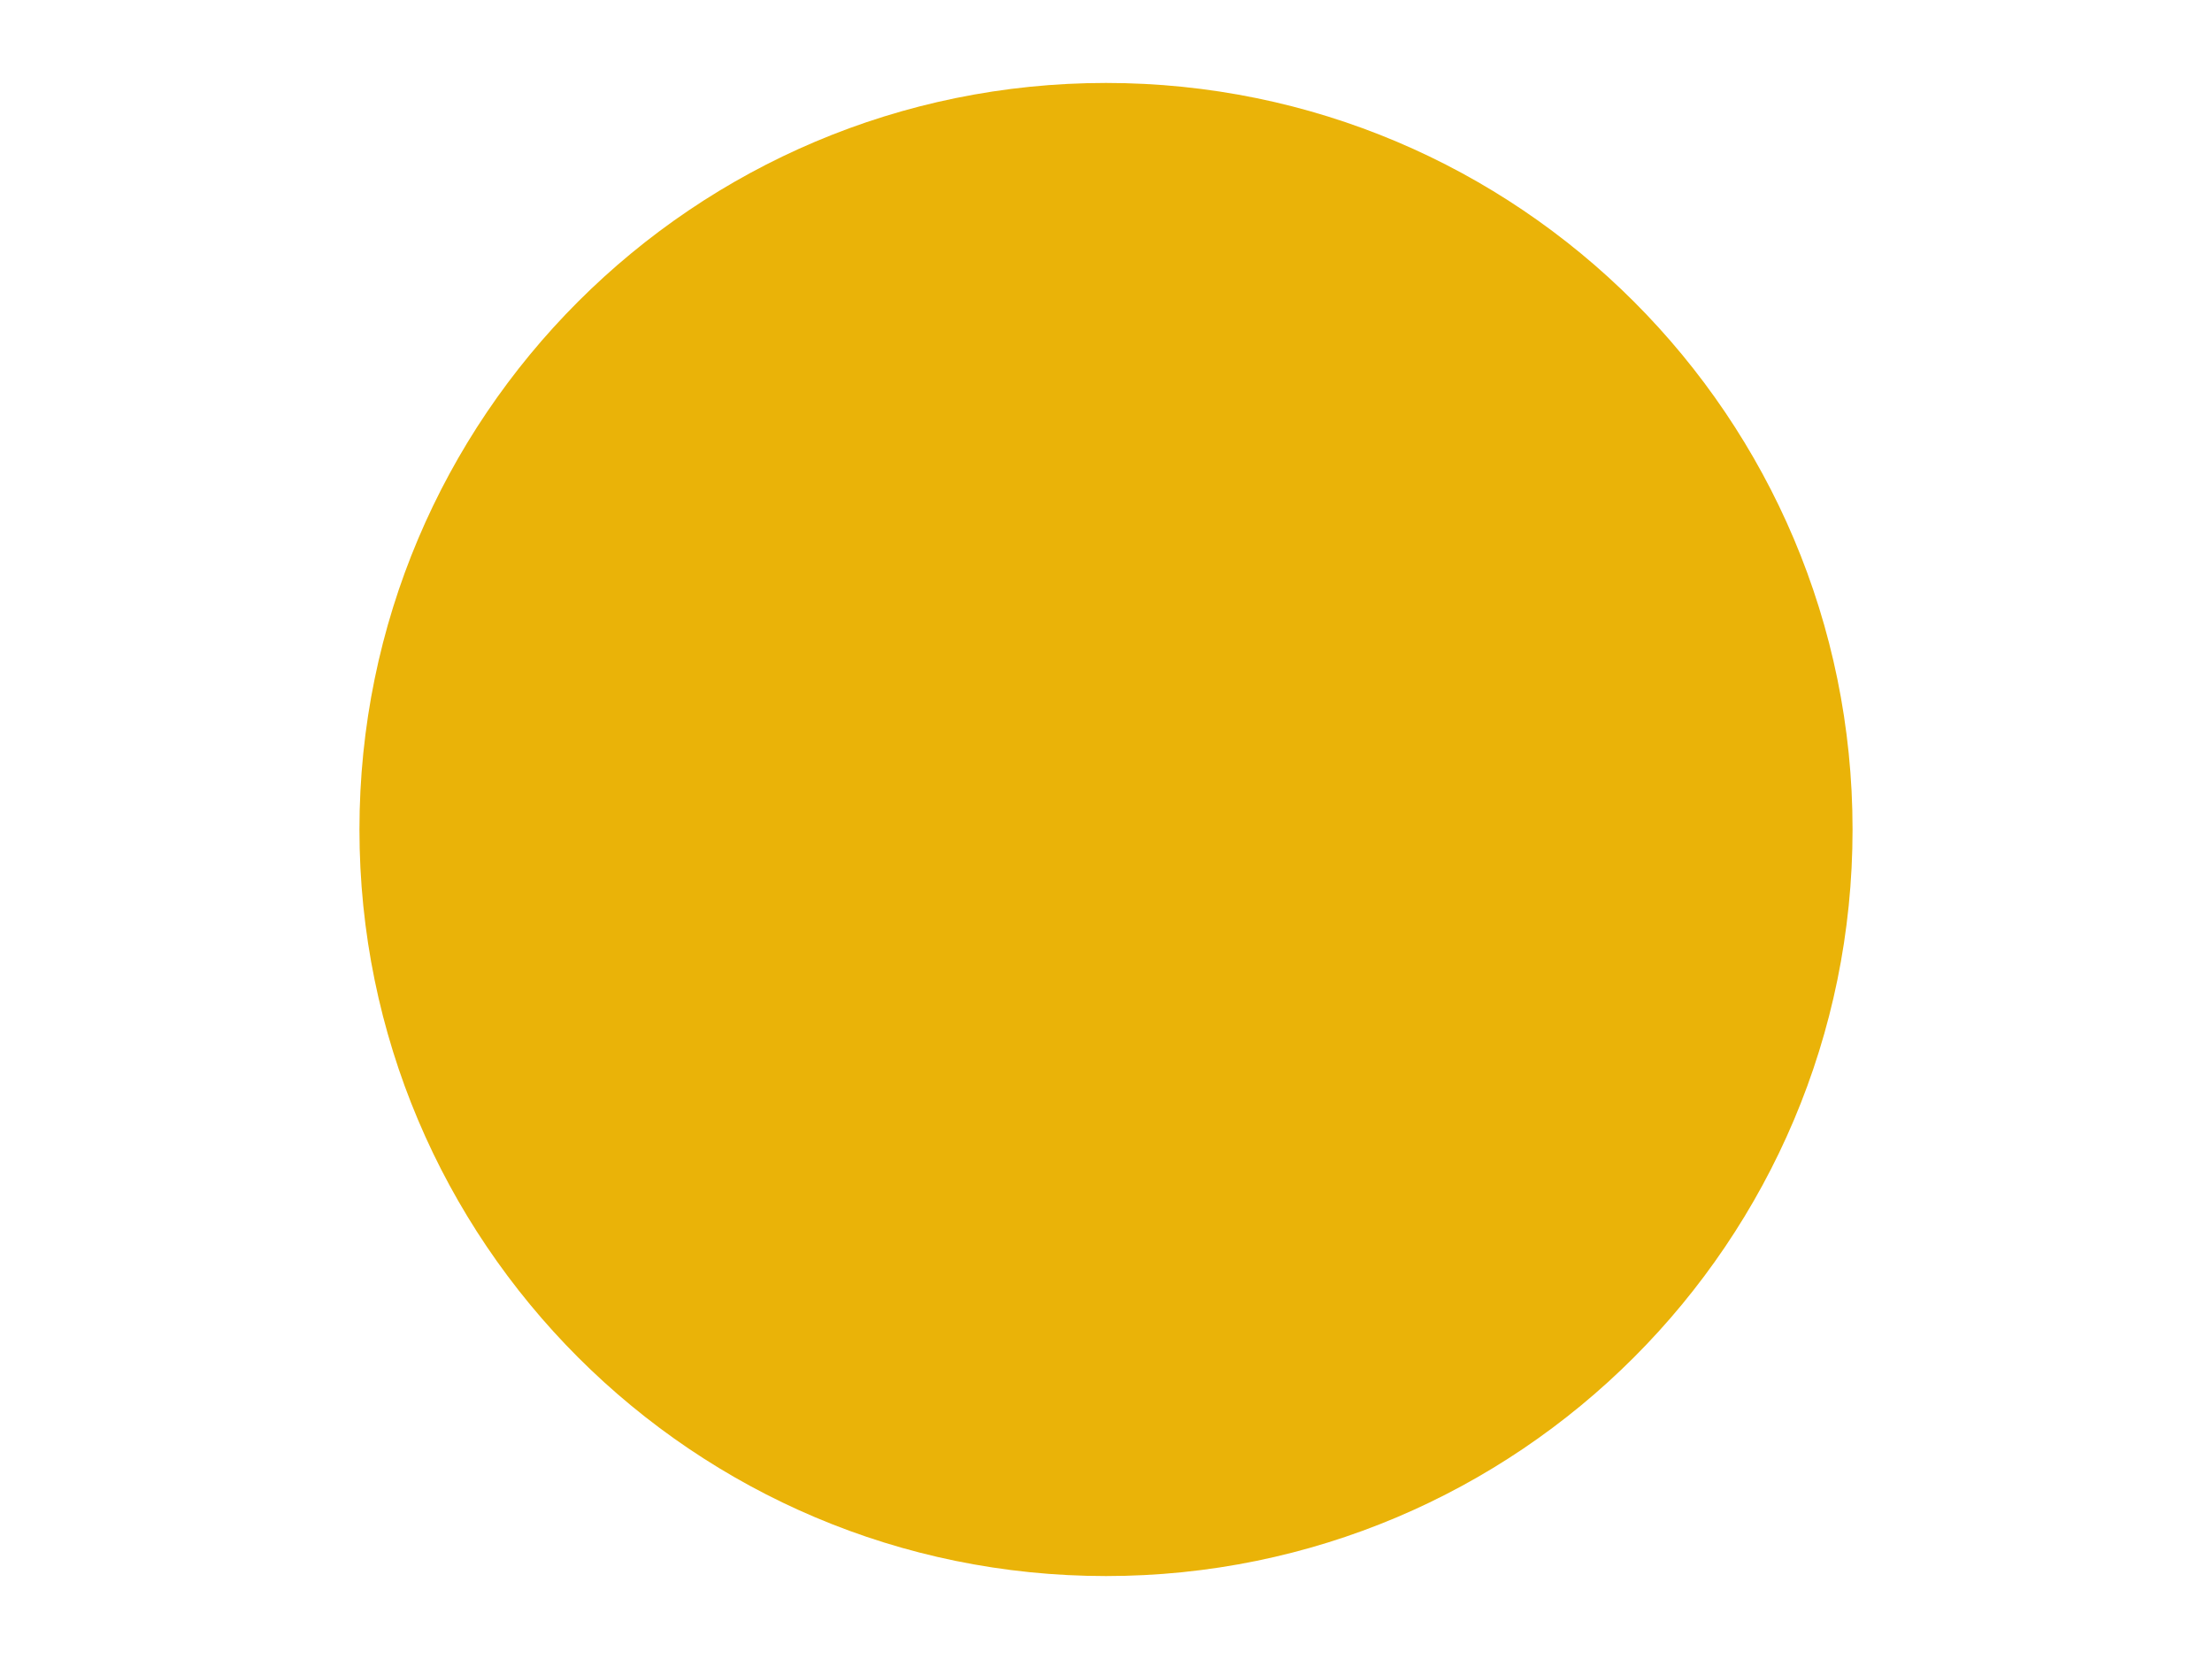
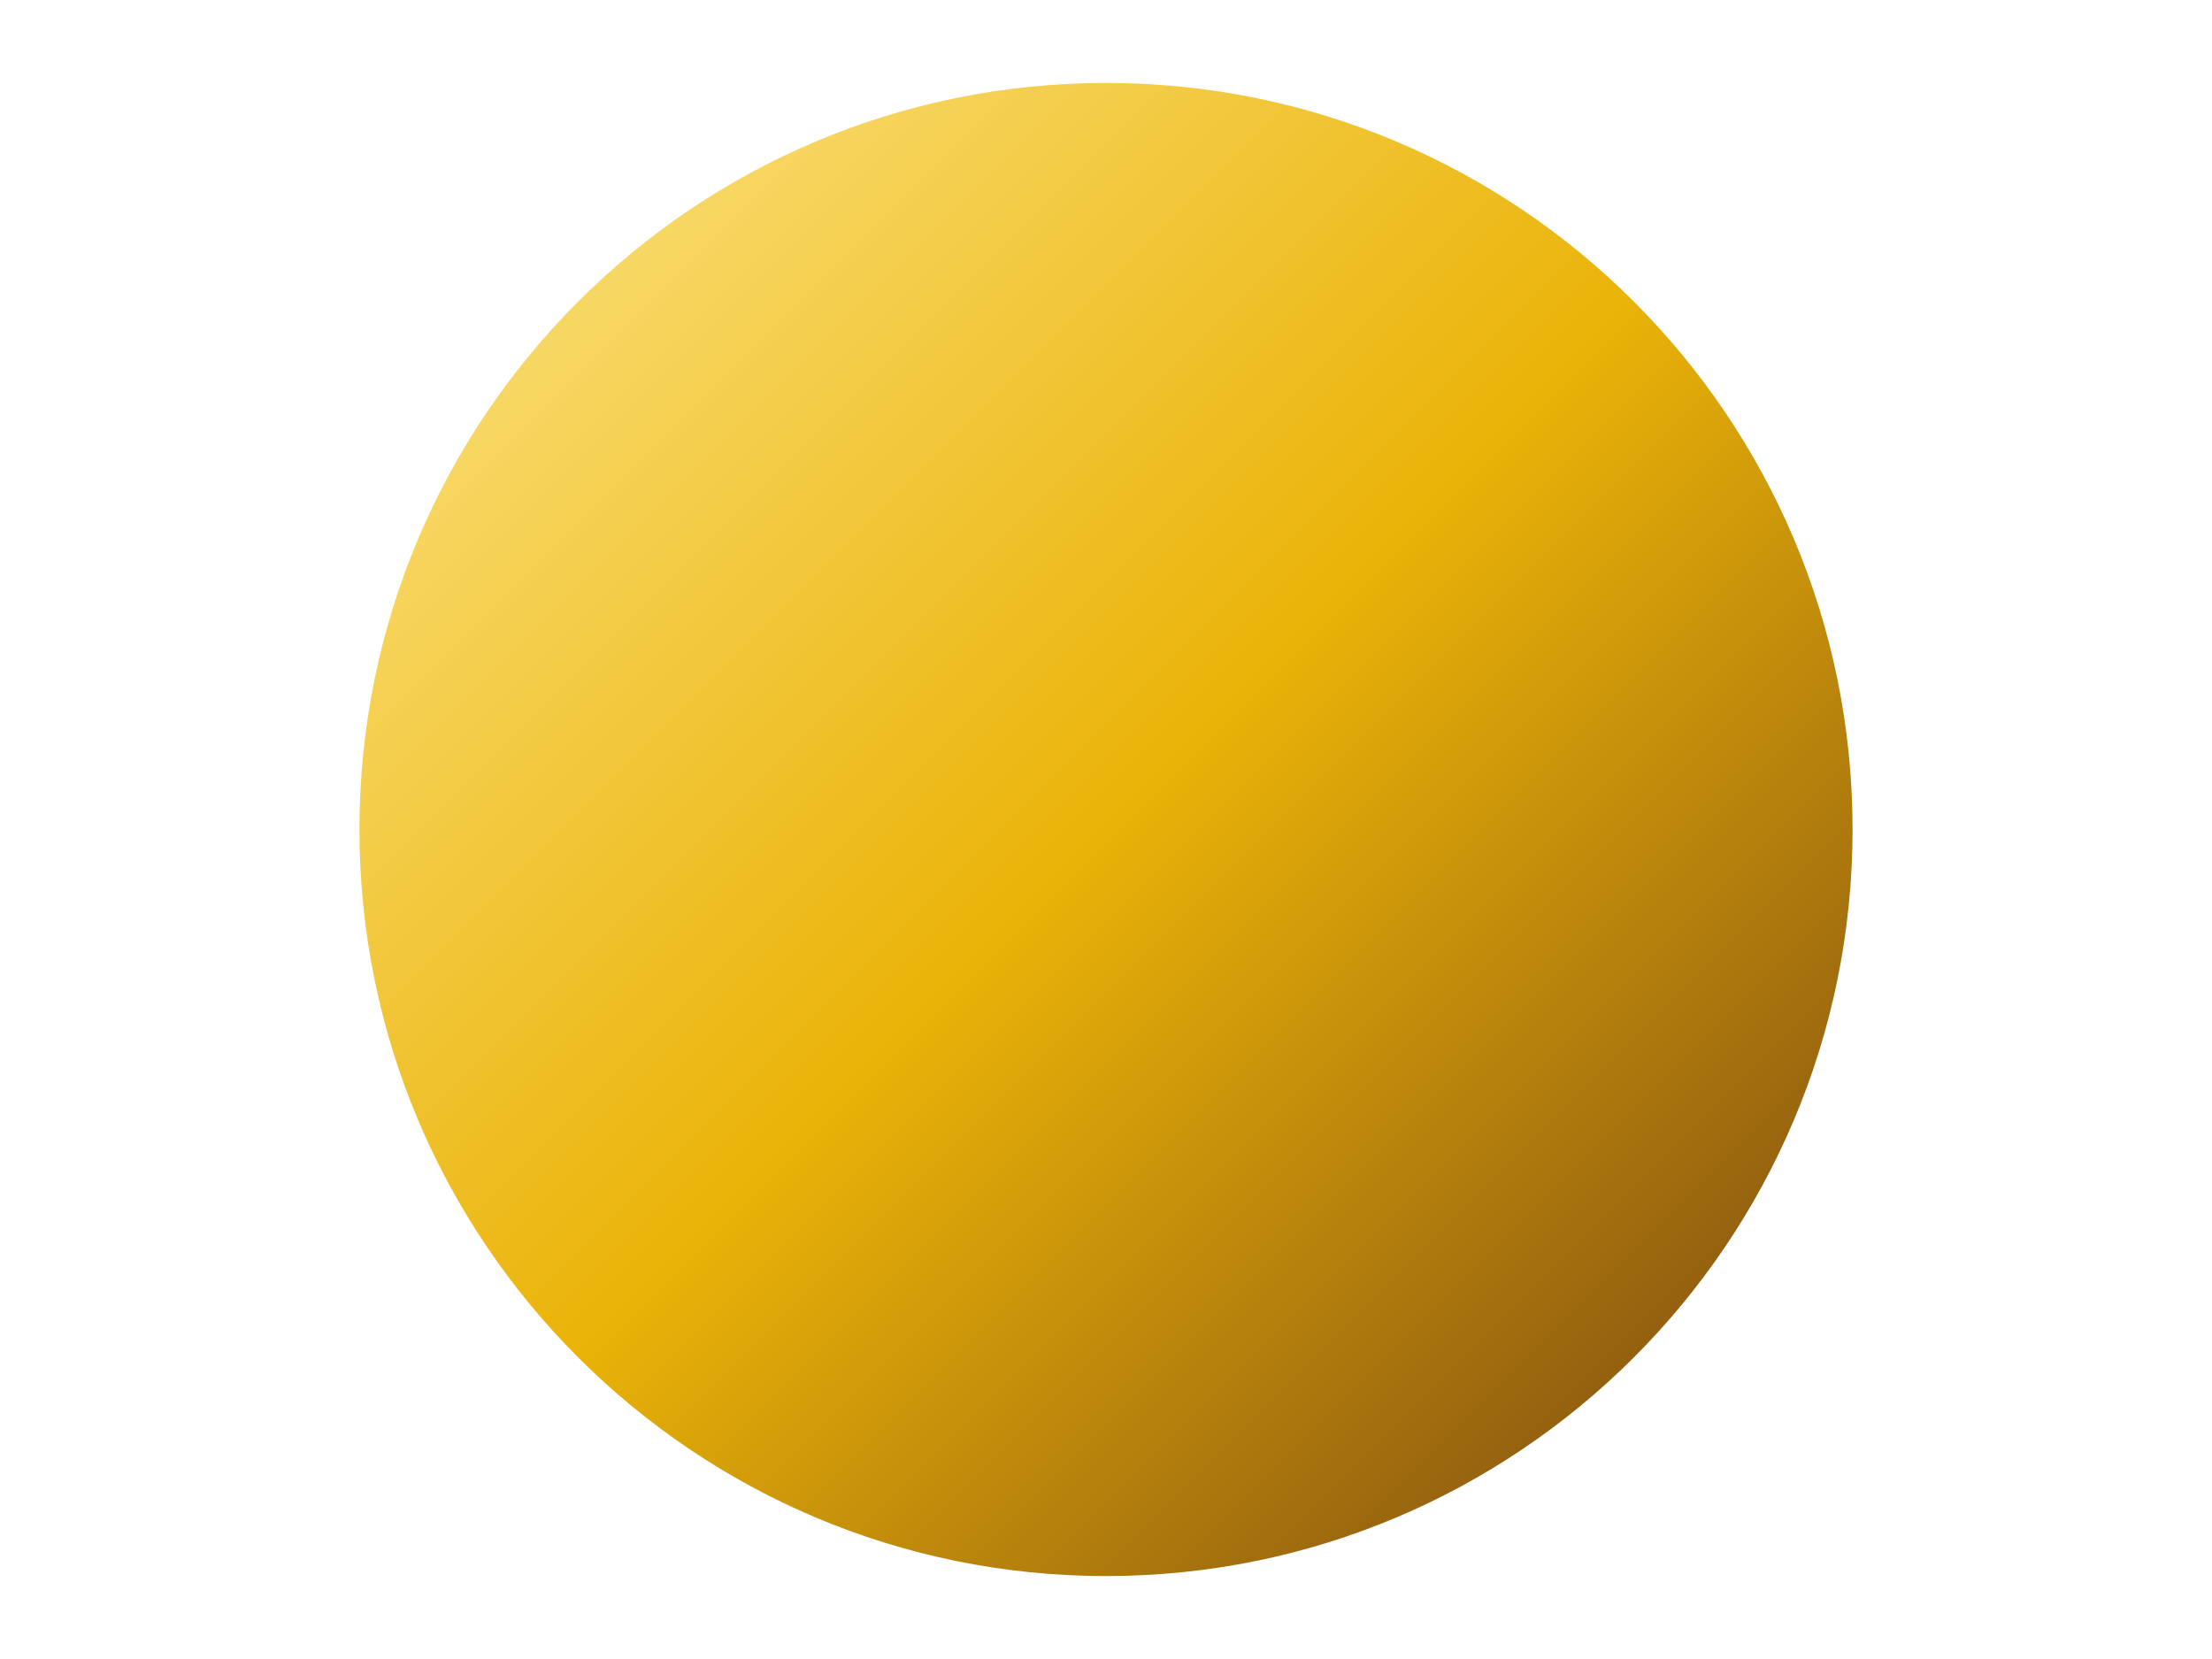
<svg xmlns="http://www.w3.org/2000/svg" viewBox="0 0 800 600">
-   <circle cx="400" cy="300" r="270" fill="#EAB308" />
+   <defs>
+     <linearGradient id="g" x1="0" y1="0" x2="1" y2="1">
+       <stop offset="0%" stop-color="#FDE68A" />
+       <stop offset="50%" stop-color="#EAB308" />
+       <stop offset="100%" stop-color="#713F12" />
+     </linearGradient>
+   </defs>
+   <circle cx="400" cy="300" r="270" fill="url(#g)" />
</svg>
